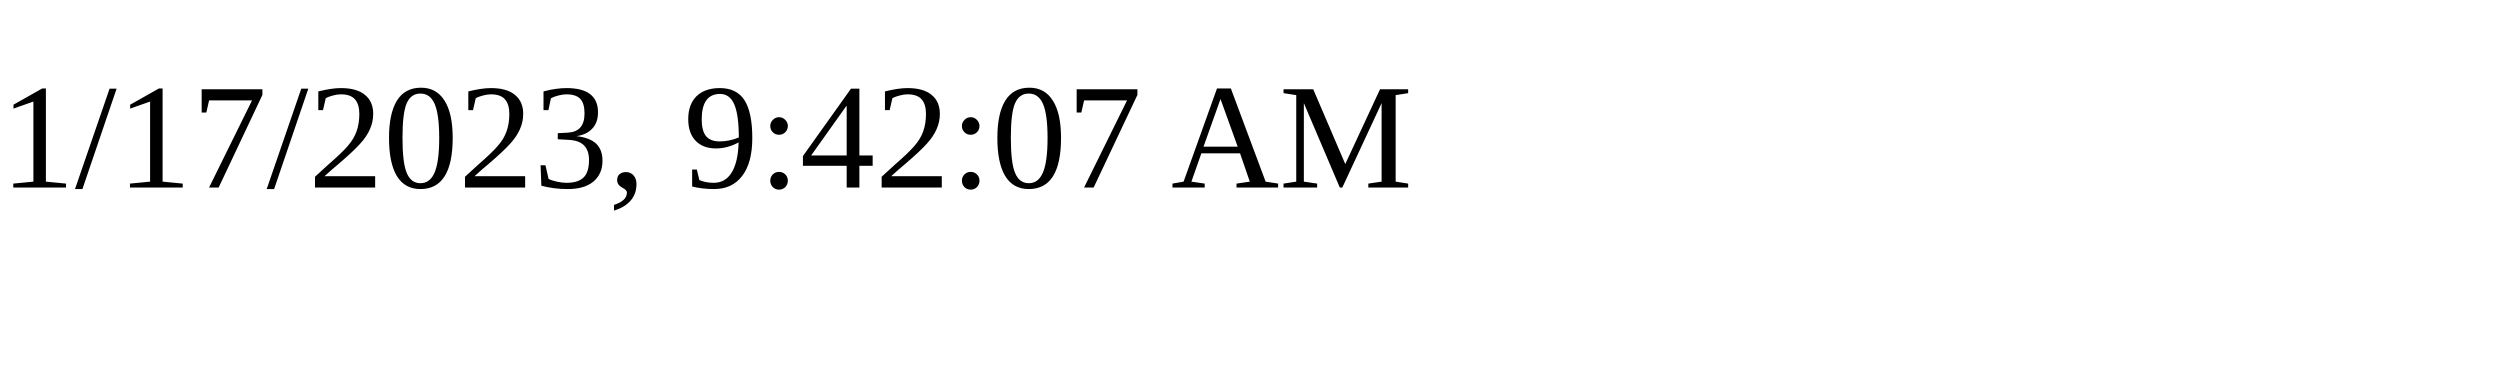
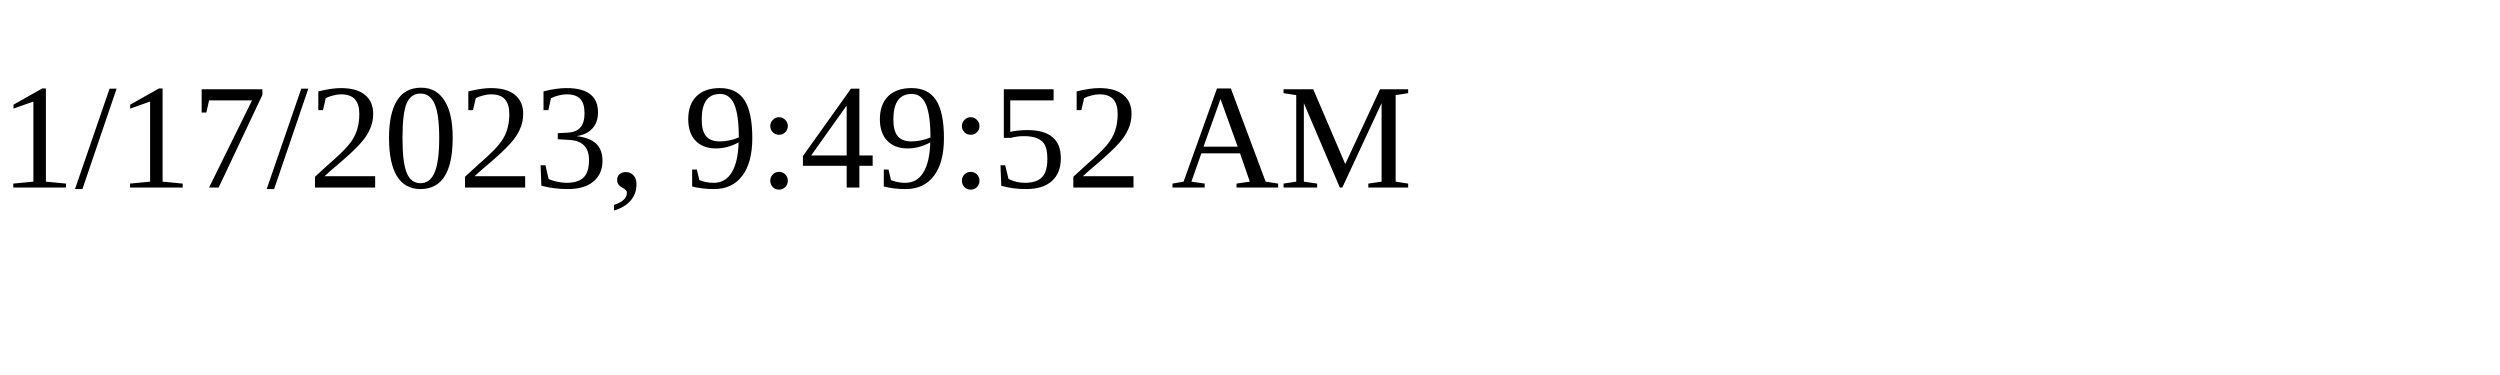
<svg xmlns="http://www.w3.org/2000/svg" height="30" width="200">
-   <text x="0" y="15">1/17/2023, 9:42:07 AM</text>
+   <text x="0" y="15">1/17/2023, 9:49:52 AM</text>
</svg>
